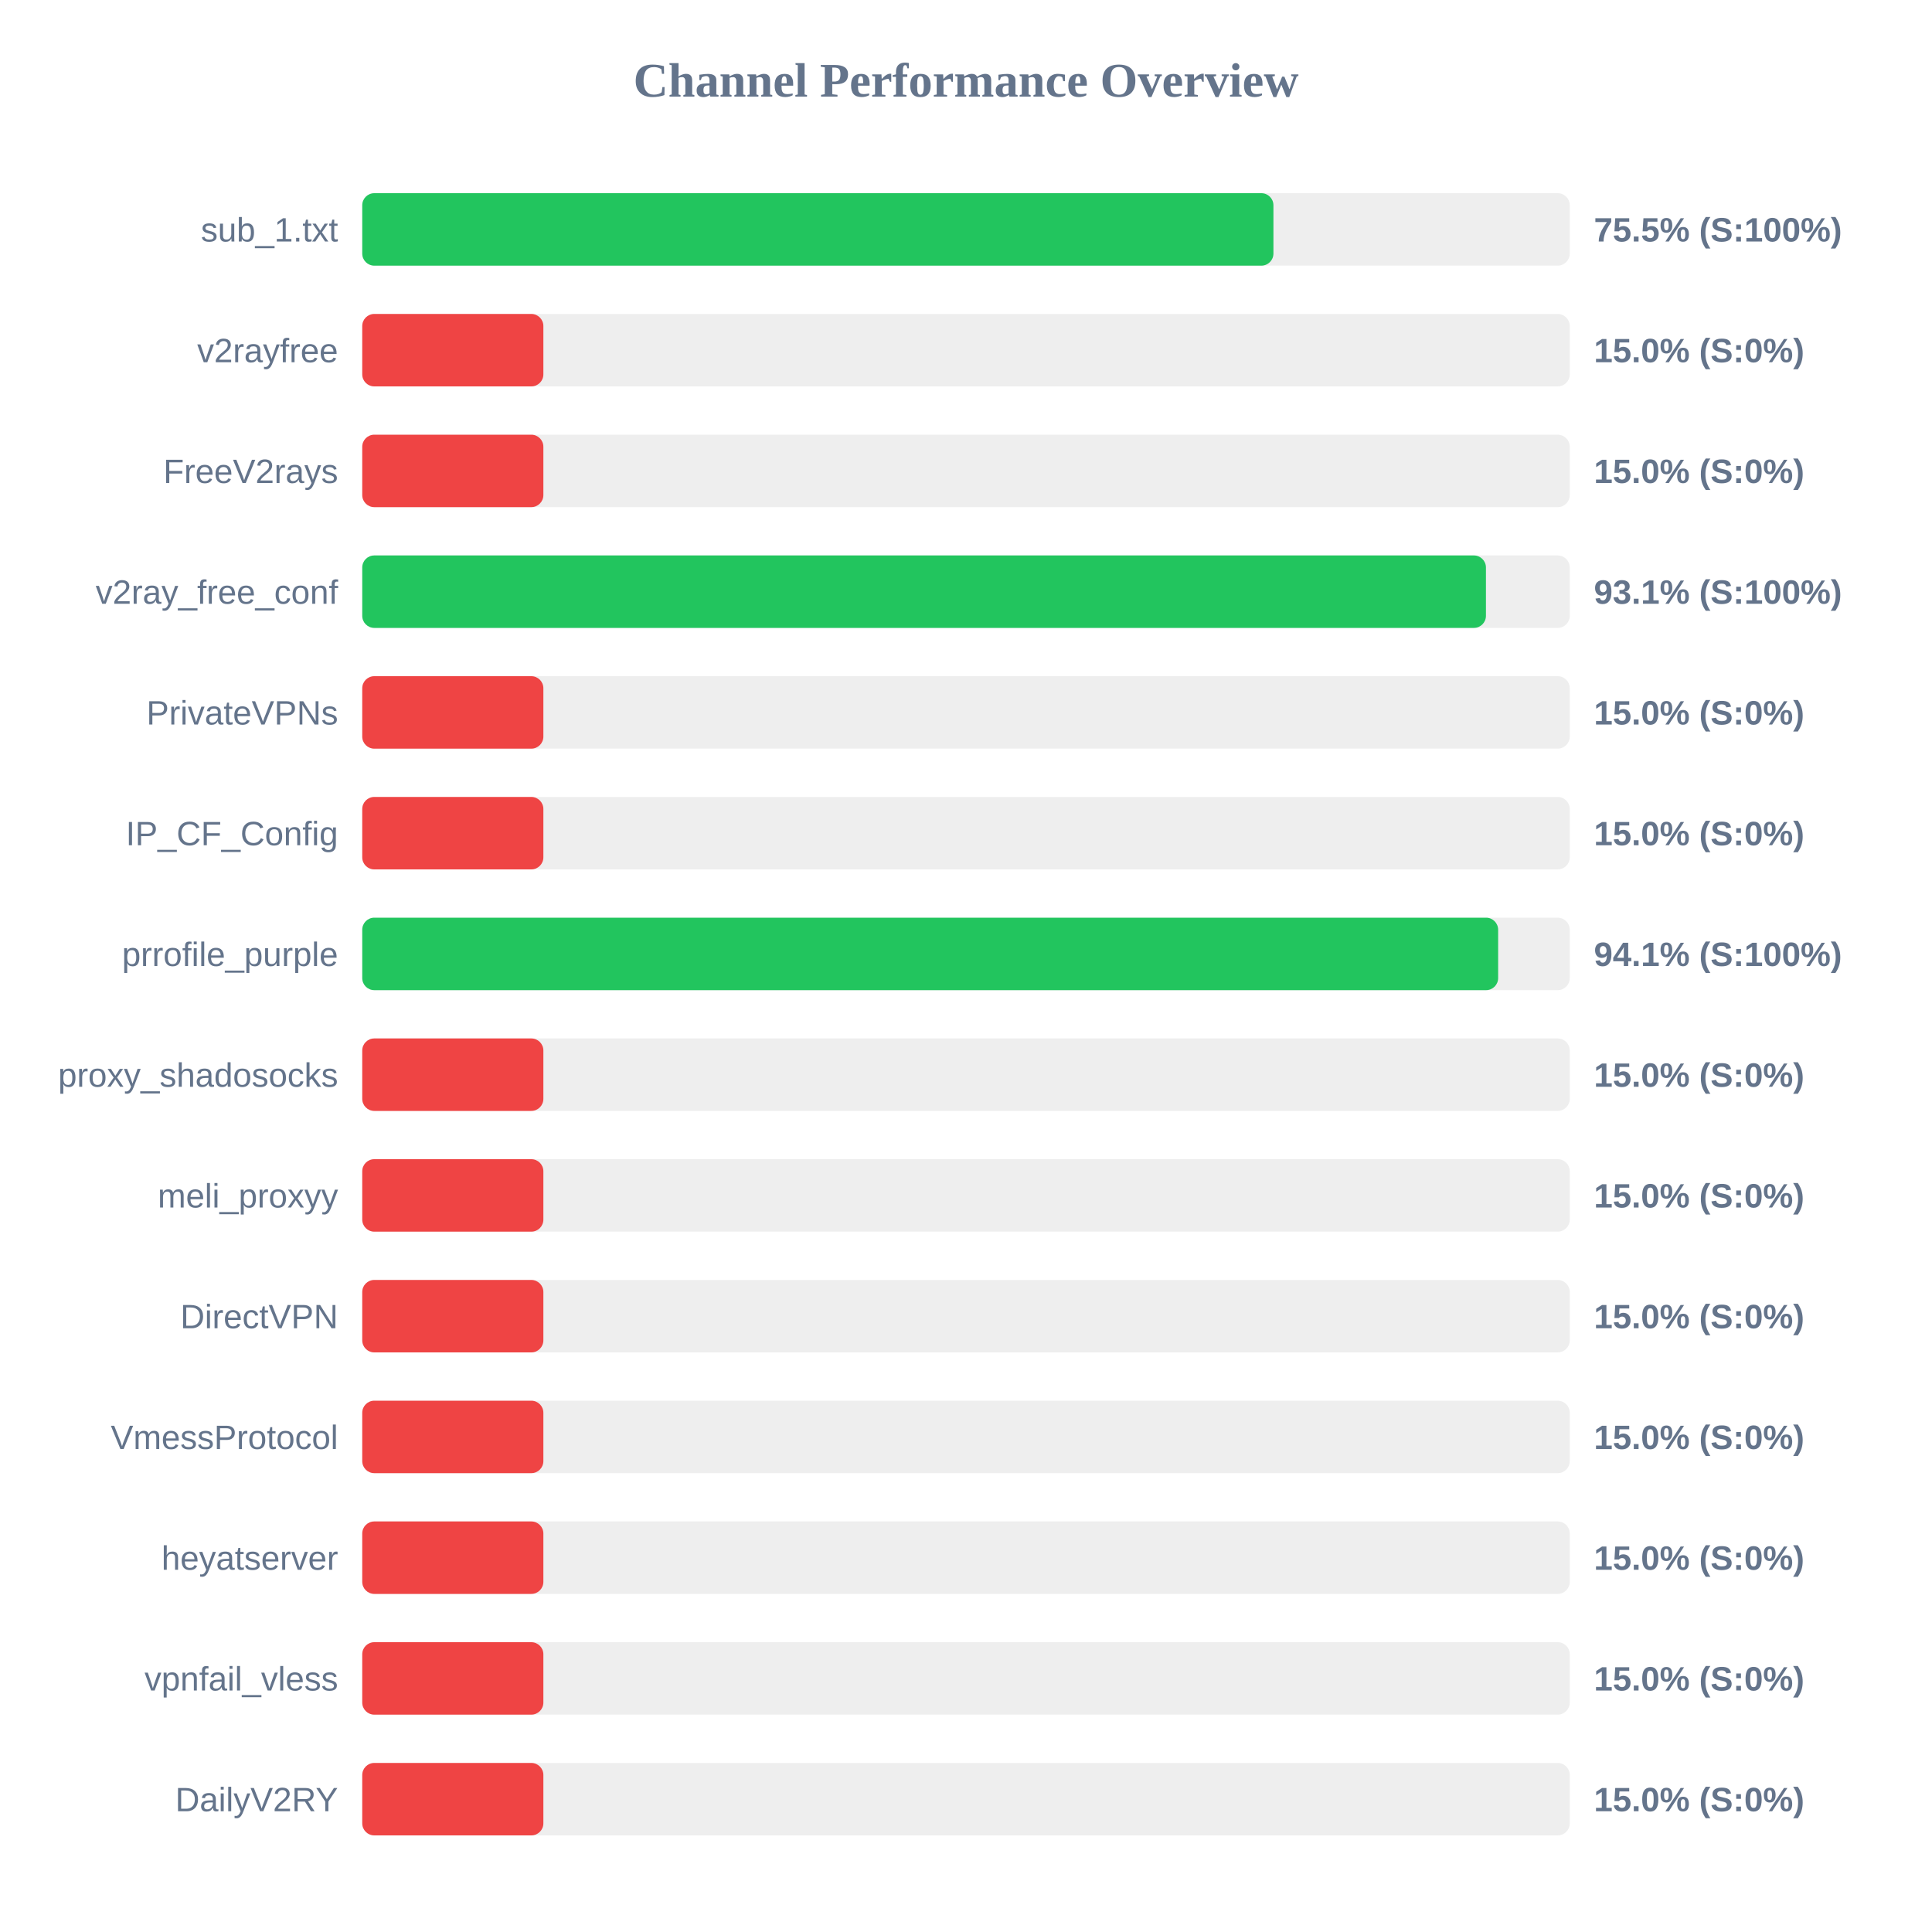
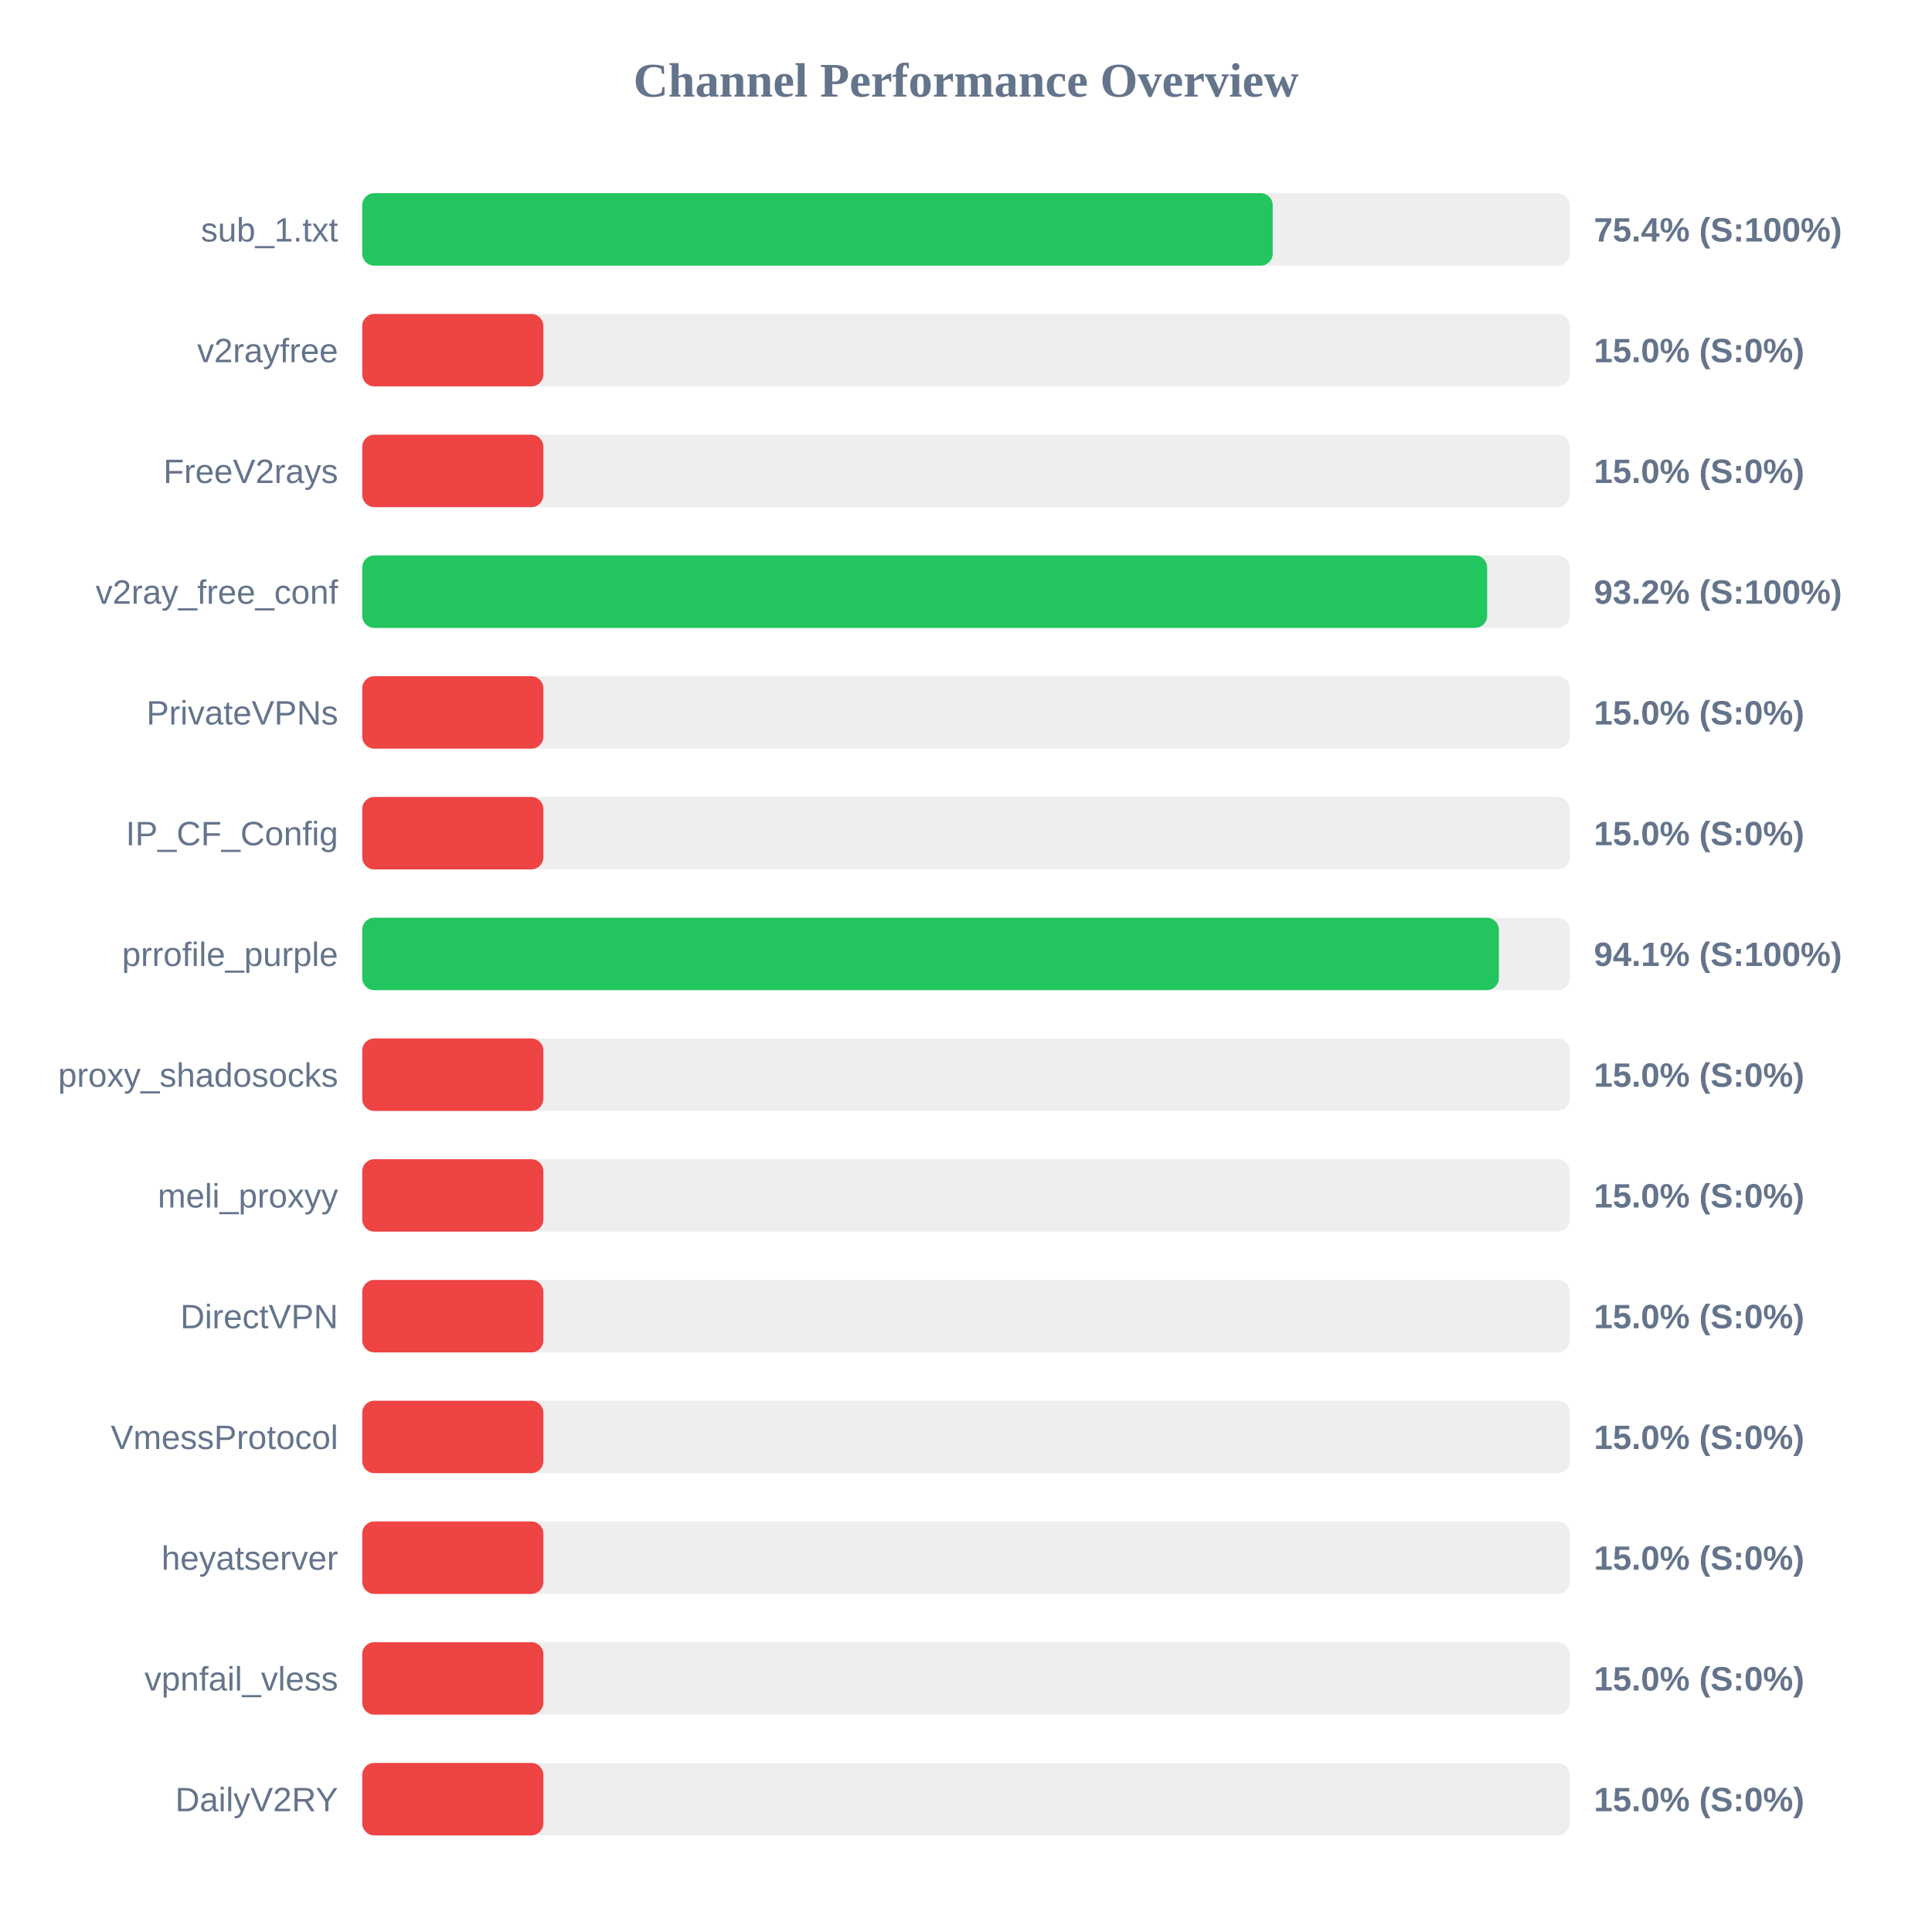
<svg xmlns="http://www.w3.org/2000/svg" width="800" height="800" version="1.1">
  <style>
        .row { font: 14px Arial; fill: #64748b; }
        .score { font: bold 14px Arial; fill: #64748b; }
    </style>
  <text x="400" y="40" text-anchor="middle" font-size="20px" font-weight="bold" fill="#64748b">Channel Performance Overview</text>
  <rect x="150" y="80" width="500" height="30" fill="#eee" rx="5" />
-   <rect x="150" y="80" width="377.3" height="30" fill="#22c55e" rx="5" />
+   <rect x="150" y="80" width="377.0" height="30" fill="#22c55e" rx="5" />
  <text x="140" y="100" text-anchor="end" class="row">sub_1.txt</text>
-   <text x="660" y="100" text-anchor="start" class="score">75.5% (S:100%)</text>
+   <text x="660" y="100" text-anchor="start" class="score">75.4% (S:100%)</text>
  <rect x="150" y="130" width="500" height="30" fill="#eee" rx="5" />
  <rect x="150" y="130" width="75.0" height="30" fill="#ef4444" rx="5" />
  <text x="140" y="150" text-anchor="end" class="row">v2rayfree</text>
  <text x="660" y="150" text-anchor="start" class="score">15.0% (S:0%)</text>
  <rect x="150" y="180" width="500" height="30" fill="#eee" rx="5" />
  <rect x="150" y="180" width="75.0" height="30" fill="#ef4444" rx="5" />
  <text x="140" y="200" text-anchor="end" class="row">FreeV2rays</text>
  <text x="660" y="200" text-anchor="start" class="score">15.0% (S:0%)</text>
  <rect x="150" y="230" width="500" height="30" fill="#eee" rx="5" />
-   <rect x="150" y="230" width="465.3" height="30" fill="#22c55e" rx="5" />
+   <rect x="150" y="230" width="465.8" height="30" fill="#22c55e" rx="5" />
  <text x="140" y="250" text-anchor="end" class="row">v2ray_free_conf</text>
-   <text x="660" y="250" text-anchor="start" class="score">93.1% (S:100%)</text>
+   <text x="660" y="250" text-anchor="start" class="score">93.2% (S:100%)</text>
  <rect x="150" y="280" width="500" height="30" fill="#eee" rx="5" />
  <rect x="150" y="280" width="75.0" height="30" fill="#ef4444" rx="5" />
  <text x="140" y="300" text-anchor="end" class="row">PrivateVPNs</text>
  <text x="660" y="300" text-anchor="start" class="score">15.0% (S:0%)</text>
  <rect x="150" y="330" width="500" height="30" fill="#eee" rx="5" />
  <rect x="150" y="330" width="75.0" height="30" fill="#ef4444" rx="5" />
  <text x="140" y="350" text-anchor="end" class="row">IP_CF_Config</text>
  <text x="660" y="350" text-anchor="start" class="score">15.0% (S:0%)</text>
  <rect x="150" y="380" width="500" height="30" fill="#eee" rx="5" />
-   <rect x="150" y="380" width="470.35" height="30" fill="#22c55e" rx="5" />
+   <rect x="150" y="380" width="470.65" height="30" fill="#22c55e" rx="5" />
  <text x="140" y="400" text-anchor="end" class="row">prrofile_purple</text>
  <text x="660" y="400" text-anchor="start" class="score">94.1% (S:100%)</text>
  <rect x="150" y="430" width="500" height="30" fill="#eee" rx="5" />
  <rect x="150" y="430" width="75.0" height="30" fill="#ef4444" rx="5" />
  <text x="140" y="450" text-anchor="end" class="row">proxy_shadosocks</text>
  <text x="660" y="450" text-anchor="start" class="score">15.0% (S:0%)</text>
  <rect x="150" y="480" width="500" height="30" fill="#eee" rx="5" />
  <rect x="150" y="480" width="75.0" height="30" fill="#ef4444" rx="5" />
  <text x="140" y="500" text-anchor="end" class="row">meli_proxyy</text>
  <text x="660" y="500" text-anchor="start" class="score">15.0% (S:0%)</text>
  <rect x="150" y="530" width="500" height="30" fill="#eee" rx="5" />
  <rect x="150" y="530" width="75.0" height="30" fill="#ef4444" rx="5" />
  <text x="140" y="550" text-anchor="end" class="row">DirectVPN</text>
  <text x="660" y="550" text-anchor="start" class="score">15.0% (S:0%)</text>
  <rect x="150" y="580" width="500" height="30" fill="#eee" rx="5" />
  <rect x="150" y="580" width="75.0" height="30" fill="#ef4444" rx="5" />
  <text x="140" y="600" text-anchor="end" class="row">VmessProtocol</text>
  <text x="660" y="600" text-anchor="start" class="score">15.0% (S:0%)</text>
  <rect x="150" y="630" width="500" height="30" fill="#eee" rx="5" />
  <rect x="150" y="630" width="75.0" height="30" fill="#ef4444" rx="5" />
  <text x="140" y="650" text-anchor="end" class="row">heyatserver</text>
  <text x="660" y="650" text-anchor="start" class="score">15.0% (S:0%)</text>
  <rect x="150" y="680" width="500" height="30" fill="#eee" rx="5" />
  <rect x="150" y="680" width="75.0" height="30" fill="#ef4444" rx="5" />
  <text x="140" y="700" text-anchor="end" class="row">vpnfail_vless</text>
  <text x="660" y="700" text-anchor="start" class="score">15.0% (S:0%)</text>
  <rect x="150" y="730" width="500" height="30" fill="#eee" rx="5" />
  <rect x="150" y="730" width="75.0" height="30" fill="#ef4444" rx="5" />
  <text x="140" y="750" text-anchor="end" class="row">DailyV2RY</text>
  <text x="660" y="750" text-anchor="start" class="score">15.0% (S:0%)</text>
</svg>
